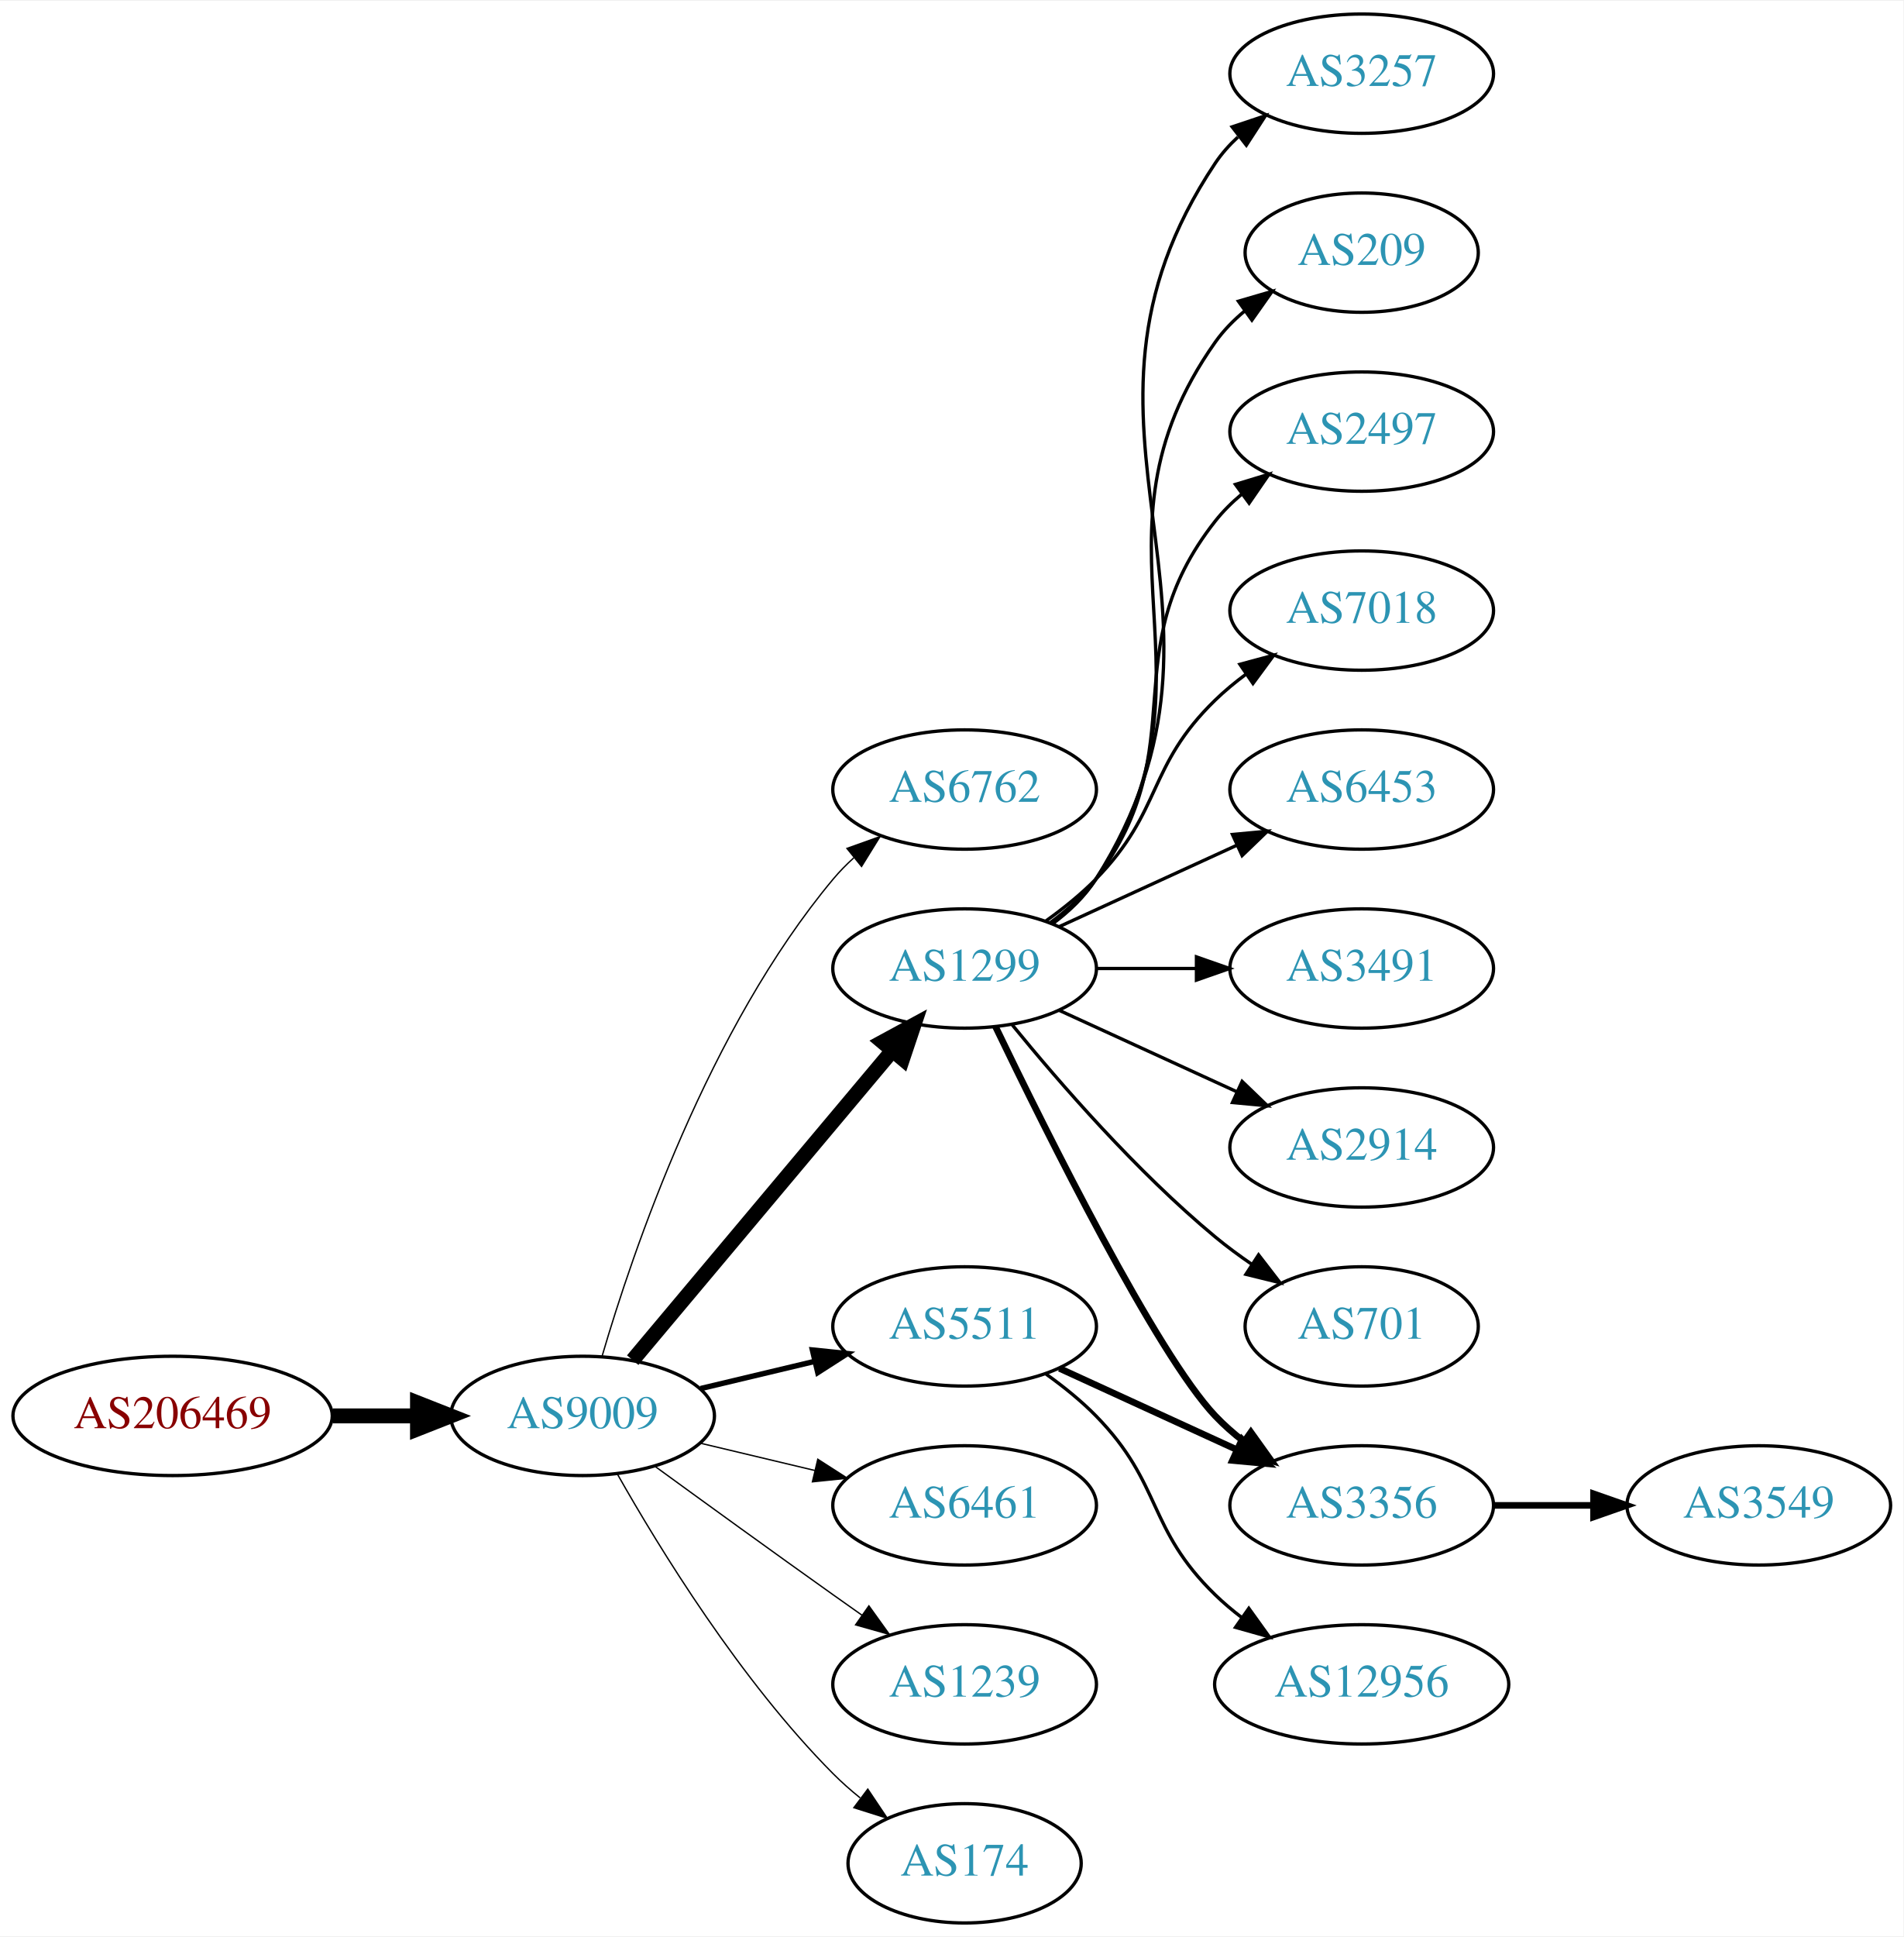
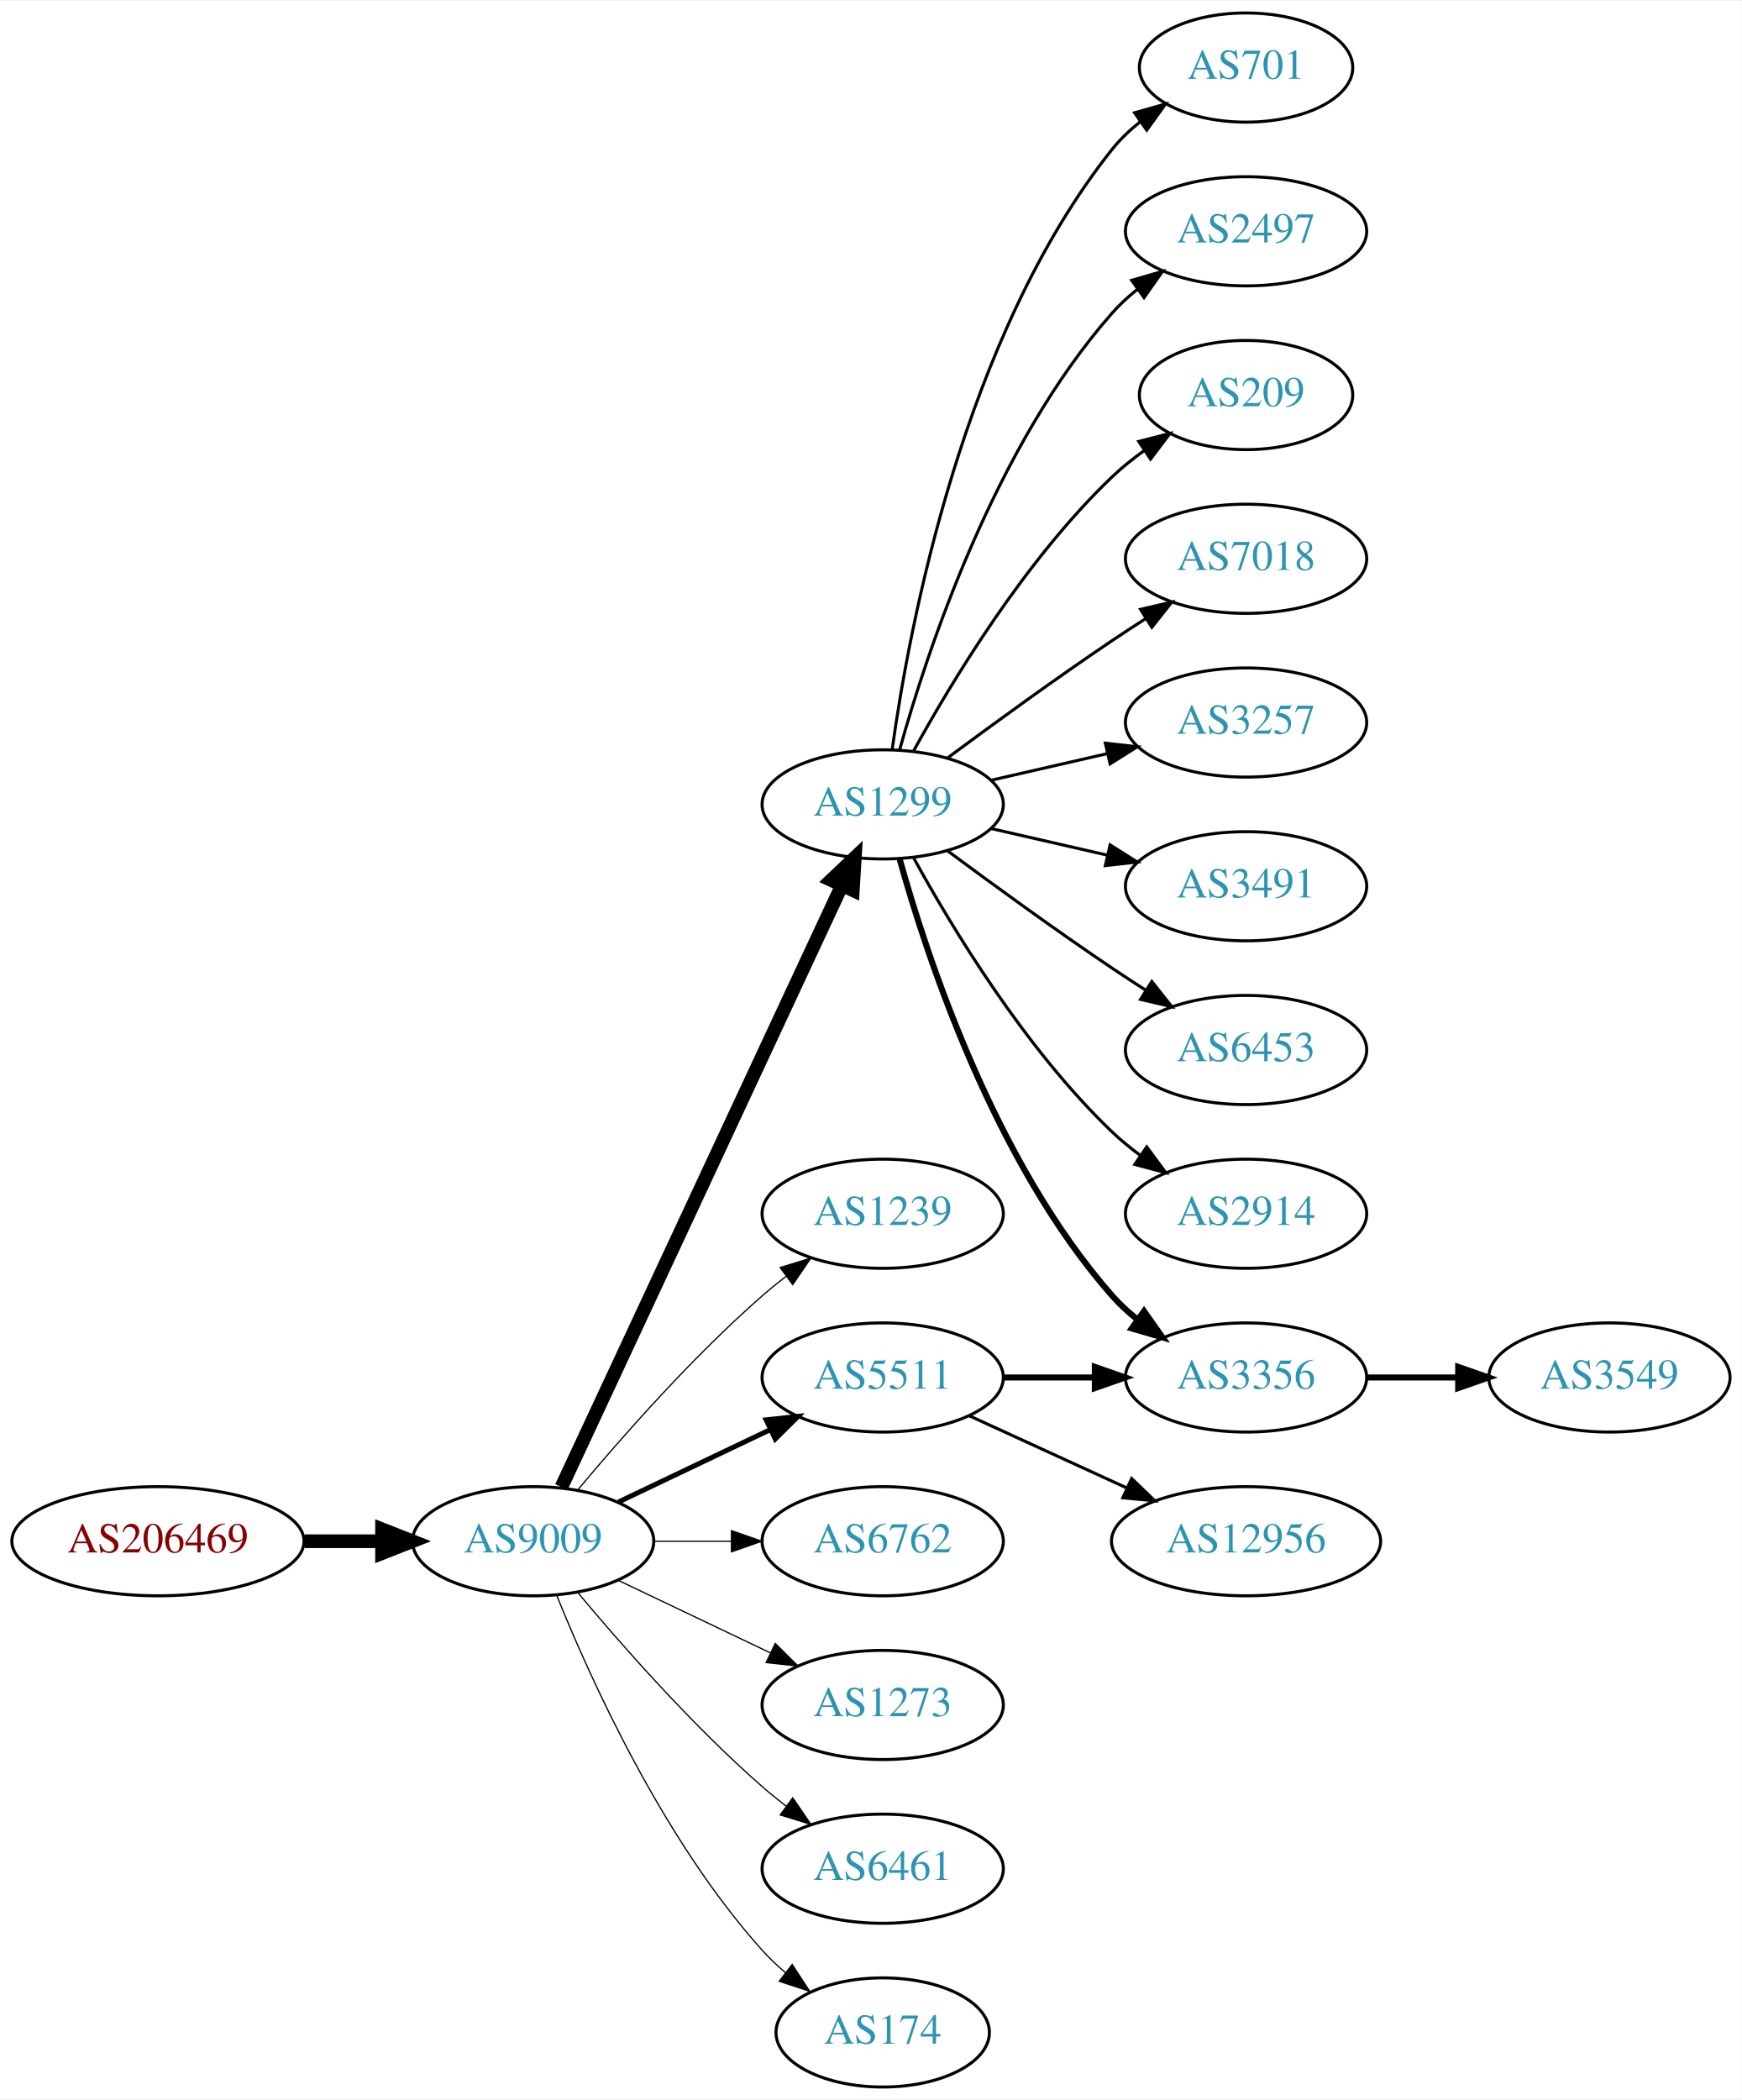
- <svg xmlns="http://www.w3.org/2000/svg" xmlns:xlink="http://www.w3.org/1999/xlink" width="574pt" height="584pt" viewBox="0.00 0.00 574.46 584.00">
-   <g id="graph0" class="graph" transform="scale(1 1) rotate(0) translate(4 580)">
-     <polygon fill="white" stroke="none" points="-4,4 -4,-580 570.463,-580 570.463,4 -4,4" />
+ <svg xmlns="http://www.w3.org/2000/svg" xmlns:xlink="http://www.w3.org/1999/xlink" width="574pt" height="692pt" viewBox="0.00 0.00 574.46 692.00">
+   <g id="graph0" class="graph" transform="scale(1 1) rotate(0) translate(4 688)">
+     <polygon fill="white" stroke="none" points="-4,4 -4,-688 570.463,-688 570.463,4 -4,4" />
    <g id="node1" class="node">
      <g id="a_node1">
        <a xlink:href="/asn/206469" xlink:title="AS206469 ~ Networked Creativity LLP [AT]">
-           <ellipse fill="#ffffff" stroke="black" cx="48.096" cy="-153" rx="48.192" ry="18" />
-           <text text-anchor="middle" x="48.096" y="-149.3" font-family="Times,serif" font-size="14.00" fill="#880000">AS206469</text>
+           <ellipse fill="#ffffff" stroke="black" cx="48.096" cy="-180" rx="48.192" ry="18" />
+           <text text-anchor="middle" x="48.096" y="-176.3" font-family="Times,serif" font-size="14.00" fill="#880000">AS206469</text>
        </a>
      </g>
    </g>
    <g id="node2" class="node">
      <g id="a_node2">
        <a xlink:href="/asn/9009" xlink:title="AS9009 ~ M247 Ltd [GB]">
-           <ellipse fill="#ffffff" stroke="black" cx="171.838" cy="-153" rx="39.794" ry="18" />
-           <text text-anchor="middle" x="171.838" y="-149.3" font-family="Times,serif" font-size="14.00" fill="#2c94b3">AS9009</text>
+           <ellipse fill="#ffffff" stroke="black" cx="171.838" cy="-180" rx="39.794" ry="18" />
+           <text text-anchor="middle" x="171.838" y="-176.3" font-family="Times,serif" font-size="14.00" fill="#2c94b3">AS9009</text>
        </a>
      </g>
    </g>
    <g id="edge1" class="edge">
-       <path fill="none" stroke="black" stroke-width="4.5" d="M96.513,-153C104.867,-153 113.577,-153 121.969,-153" />
-       <polygon fill="black" stroke="black" stroke-width="4.5" points="122.004,-156.938 132.004,-153 122.004,-149.063 122.004,-156.938" />
+       <path fill="none" stroke="black" stroke-width="4.5" d="M96.513,-180C104.867,-180 113.577,-180 121.969,-180" />
+       <polygon fill="black" stroke="black" stroke-width="4.5" points="122.004,-183.938 132.004,-180 122.004,-176.063 122.004,-183.938" />
    </g>
    <g id="node3" class="node">
      <g id="a_node3">
-         <a xlink:href="/asn/6762" xlink:title="AS6762 ~ TELECOM ITALIA SPARKLE S.p.A. [IT]">
-           <ellipse fill="#ffffff" stroke="black" cx="287.131" cy="-342" rx="39.794" ry="18" />
-           <text text-anchor="middle" x="287.131" y="-338.3" font-family="Times,serif" font-size="14.00" fill="#2c94b3">AS6762</text>
+         <a xlink:href="/asn/1299" xlink:title="AS1299 ~ Telia Carrier [EU]">
+           <ellipse fill="#ffffff" stroke="black" cx="287.131" cy="-423" rx="39.794" ry="18" />
+           <text text-anchor="middle" x="287.131" y="-419.3" font-family="Times,serif" font-size="14.00" fill="#2c94b3">AS1299</text>
        </a>
      </g>
    </g>
    <g id="edge2" class="edge">
-       <path fill="none" stroke="black" stroke-width="0.409" d="M177.712,-171.002C187.026,-202.844 209.843,-269.981 247.484,-315 249.355,-317.237 251.453,-319.374 253.679,-321.396" />
-       <polygon fill="black" stroke="black" stroke-width="0.409" points="251.623,-324.234 261.598,-327.804 256.026,-318.793 251.623,-324.234" />
+       <path fill="none" stroke="black" stroke-width="4.5" d="M181.169,-197.868C200.858,-240.101 250.358,-346.272 273.649,-396.227" />
+       <polygon fill="black" stroke="black" stroke-width="4.5" points="270.146,-398.034 277.941,-405.433 277.284,-394.706 270.146,-398.034" />
    </g>
    <g id="node4" class="node">
      <g id="a_node4">
-         <a xlink:href="/asn/1299" xlink:title="AS1299 ~ Telia Carrier [EU]">
+         <a xlink:href="/asn/1239" xlink:title="AS1239 ~ Sprint [US]">
          <ellipse fill="#ffffff" stroke="black" cx="287.131" cy="-288" rx="39.794" ry="18" />
-           <text text-anchor="middle" x="287.131" y="-284.3" font-family="Times,serif" font-size="14.00" fill="#2c94b3">AS1299</text>
+           <text text-anchor="middle" x="287.131" y="-284.3" font-family="Times,serif" font-size="14.00" fill="#2c94b3">AS1239</text>
        </a>
      </g>
    </g>
    <g id="edge3" class="edge">
-       <path fill="none" stroke="black" stroke-width="4.5" d="M186.958,-169.825C206.632,-193.269 242.436,-235.934 265.215,-263.076" />
-       <polygon fill="black" stroke="black" stroke-width="4.5" points="262.389,-265.834 271.833,-270.963 268.421,-260.772 262.389,-265.834" />
+       <path fill="none" stroke="black" stroke-width="0.409" d="M186.468,-196.817C200.751,-213.929 224.297,-240.745 247.484,-261 249.95,-263.154 252.589,-265.294 255.286,-267.372" />
+       <polygon fill="black" stroke="black" stroke-width="0.409" points="253.311,-270.264 263.44,-273.37 257.459,-264.625 253.311,-270.264" />
    </g>
    <g id="node5" class="node">
      <g id="a_node5">
        <a xlink:href="/asn/5511" xlink:title="AS5511 ~ Orange S.A. [FR]">
-           <ellipse fill="#ffffff" stroke="black" cx="287.131" cy="-180" rx="39.794" ry="18" />
-           <text text-anchor="middle" x="287.131" y="-176.3" font-family="Times,serif" font-size="14.00" fill="#2c94b3">AS5511</text>
+           <ellipse fill="#ffffff" stroke="black" cx="287.131" cy="-234" rx="39.794" ry="18" />
+           <text text-anchor="middle" x="287.131" y="-230.3" font-family="Times,serif" font-size="14.00" fill="#2c94b3">AS5511</text>
        </a>
      </g>
    </g>
    <g id="edge4" class="edge">
-       <path fill="none" stroke="black" stroke-width="1.636" d="M207.445,-161.248C218.316,-163.838 230.471,-166.735 241.913,-169.462" />
-       <polygon fill="black" stroke="black" stroke-width="1.636" points="241.197,-172.889 251.736,-171.803 242.819,-166.08 241.197,-172.889" />
+       <path fill="none" stroke="black" stroke-width="1.636" d="M199.974,-192.934C214.968,-200.081 233.789,-209.052 250.013,-216.785" />
+       <polygon fill="black" stroke="black" stroke-width="1.636" points="248.683,-220.028 259.216,-221.171 251.695,-213.709 248.683,-220.028" />
    </g>
    <g id="node6" class="node">
      <g id="a_node6">
-         <a xlink:href="/asn/6461" xlink:title="AS6461 ~ Zayo Bandwidth [US]">
-           <ellipse fill="#ffffff" stroke="black" cx="287.131" cy="-126" rx="39.794" ry="18" />
-           <text text-anchor="middle" x="287.131" y="-122.3" font-family="Times,serif" font-size="14.00" fill="#2c94b3">AS6461</text>
+         <a xlink:href="/asn/6762" xlink:title="AS6762 ~ TELECOM ITALIA SPARKLE S.p.A. [IT]">
+           <ellipse fill="#ffffff" stroke="black" cx="287.131" cy="-180" rx="39.794" ry="18" />
+           <text text-anchor="middle" x="287.131" y="-176.3" font-family="Times,serif" font-size="14.00" fill="#2c94b3">AS6762</text>
        </a>
      </g>
    </g>
    <g id="edge5" class="edge">
-       <path fill="none" stroke="black" stroke-width="0.409" d="M207.445,-144.752C218.316,-142.162 230.471,-139.265 241.913,-136.538" />
-       <polygon fill="black" stroke="black" stroke-width="0.409" points="242.819,-139.92 251.736,-134.197 241.197,-133.111 242.819,-139.92" />
+       <path fill="none" stroke="black" stroke-width="0.409" d="M211.51,-180C219.713,-180 228.477,-180 237.009,-180" />
+       <polygon fill="black" stroke="black" stroke-width="0.409" points="237.248,-183.5 247.248,-180 237.248,-176.5 237.248,-183.5" />
    </g>
    <g id="node7" class="node">
      <g id="a_node7">
-         <a xlink:href="/asn/1239" xlink:title="AS1239 ~ Sprint [US]">
-           <ellipse fill="#ffffff" stroke="black" cx="287.131" cy="-72" rx="39.794" ry="18" />
-           <text text-anchor="middle" x="287.131" y="-68.3" font-family="Times,serif" font-size="14.00" fill="#2c94b3">AS1239</text>
+         <a xlink:href="/asn/1273" xlink:title="AS1273 ~ Vodafone Group PLC [EU]">
+           <ellipse fill="#ffffff" stroke="black" cx="287.131" cy="-126" rx="39.794" ry="18" />
+           <text text-anchor="middle" x="287.131" y="-122.3" font-family="Times,serif" font-size="14.00" fill="#2c94b3">AS1273</text>
        </a>
      </g>
    </g>
    <g id="edge6" class="edge">
-       <path fill="none" stroke="black" stroke-width="0.409" d="M193.686,-137.778C208.62,-126.909 229.234,-111.975 247.484,-99 250.305,-96.995 253.248,-94.915 256.196,-92.841" />
-       <polygon fill="black" stroke="black" stroke-width="0.409" points="258.242,-95.681 264.421,-87.074 254.223,-89.95 258.242,-95.681" />
+       <path fill="none" stroke="black" stroke-width="0.409" d="M199.974,-167.066C214.968,-159.919 233.789,-150.948 250.013,-143.215" />
+       <polygon fill="black" stroke="black" stroke-width="0.409" points="251.695,-146.291 259.216,-138.829 248.683,-139.972 251.695,-146.291" />
    </g>
    <g id="node8" class="node">
      <g id="a_node8">
+         <a xlink:href="/asn/6461" xlink:title="AS6461 ~ ZAYO-6461 [US]">
+           <ellipse fill="#ffffff" stroke="black" cx="287.131" cy="-72" rx="39.794" ry="18" />
+           <text text-anchor="middle" x="287.131" y="-68.3" font-family="Times,serif" font-size="14.00" fill="#2c94b3">AS6461</text>
+         </a>
+       </g>
+     </g>
+     <g id="edge7" class="edge">
+       <path fill="none" stroke="black" stroke-width="0.409" d="M186.468,-163.183C200.751,-146.071 224.297,-119.255 247.484,-99 249.95,-96.846 252.589,-94.706 255.286,-92.628" />
+       <polygon fill="black" stroke="black" stroke-width="0.409" points="257.459,-95.375 263.44,-86.63 253.311,-89.736 257.459,-95.375" />
+     </g>
+     <g id="node9" class="node">
+       <g id="a_node9">
        <a xlink:href="/asn/174" xlink:title="AS174 ~ Cogent Communications [US]">
          <ellipse fill="#ffffff" stroke="black" cx="287.131" cy="-18" rx="35.194" ry="18" />
          <text text-anchor="middle" x="287.131" y="-14.3" font-family="Times,serif" font-size="14.00" fill="#2c94b3">AS174</text>
        </a>
      </g>
    </g>
-     <g id="edge7" class="edge">
-       <path fill="none" stroke="black" stroke-width="0.409" d="M182.298,-135.51C195.08,-112.904 219.512,-73.114 247.484,-45 249.985,-42.487 252.745,-40.051 255.606,-37.739" />
-       <polygon fill="black" stroke="black" stroke-width="0.409" points="257.907,-40.389 263.804,-31.587 253.705,-34.79 257.907,-40.389" />
-     </g>
-     <g id="node9" class="node">
-       <g id="a_node9">
-         <a xlink:href="/asn/3257" xlink:title="AS3257 ~ GTT [DE]">
-           <ellipse fill="#ffffff" stroke="black" cx="406.973" cy="-558" rx="39.794" ry="18" />
-           <text text-anchor="middle" x="406.973" y="-554.3" font-family="Times,serif" font-size="14.00" fill="#2c94b3">AS3257</text>
-         </a>
-       </g>
-     </g>
    <g id="edge8" class="edge">
-       <path fill="none" stroke="black" d="M313.657,-301.472C318.702,-305.223 323.457,-309.74 326.777,-315 378.727,-397.3 308.739,-450.056 362.777,-531 364.692,-533.869 367.027,-536.49 369.608,-538.872" />
-       <polygon fill="black" stroke="black" points="367.871,-541.954 377.919,-545.313 372.159,-536.421 367.871,-541.954" />
+       <path fill="none" stroke="black" stroke-width="0.409" d="M179.586,-162.213C190.637,-134.757 214.69,-81.422 247.484,-45 249.8,-42.428 252.405,-39.969 255.14,-37.657" />
+       <polygon fill="black" stroke="black" stroke-width="0.409" points="257.279,-40.428 263.064,-31.552 253.006,-34.883 257.279,-40.428" />
    </g>
    <g id="node10" class="node">
      <g id="a_node10">
-         <a xlink:href="/asn/209" xlink:title="AS209 ~ CenturyLink Communications, LLC [US]">
-           <ellipse fill="#ffffff" stroke="black" cx="406.973" cy="-504" rx="35.194" ry="18" />
-           <text text-anchor="middle" x="406.973" y="-500.3" font-family="Times,serif" font-size="14.00" fill="#2c94b3">AS209</text>
+         <a xlink:href="/asn/701" xlink:title="AS701 ~ UUNET [US]">
+           <ellipse fill="#ffffff" stroke="black" cx="406.973" cy="-666" rx="35.194" ry="18" />
+           <text text-anchor="middle" x="406.973" y="-662.3" font-family="Times,serif" font-size="14.00" fill="#2c94b3">AS701</text>
        </a>
      </g>
    </g>
    <g id="edge9" class="edge">
-       <path fill="none" stroke="black" d="M313.45,-301.607C318.506,-305.351 323.318,-309.831 326.777,-315 367.802,-376.294 320.198,-416.775 362.777,-477 365.247,-480.493 368.326,-483.63 371.695,-486.421" />
-       <polygon fill="black" stroke="black" points="369.764,-489.343 379.935,-492.31 373.834,-483.648 369.764,-489.343" />
+       <path fill="none" stroke="black" d="M290.27,-441.17C295.77,-480.974 313.596,-577.233 362.777,-639 365.442,-642.347 368.642,-645.393 372.08,-648.132" />
+       <polygon fill="black" stroke="black" points="370.198,-651.087 380.394,-653.965 374.218,-645.357 370.198,-651.087" />
    </g>
    <g id="node11" class="node">
      <g id="a_node11">
-         <a xlink:href="/asn/2497" xlink:title="AS2497 ~ Internet Initiative Japan Inc. [JP]">
-           <ellipse fill="#ffffff" stroke="black" cx="406.973" cy="-450" rx="39.794" ry="18" />
-           <text text-anchor="middle" x="406.973" y="-446.3" font-family="Times,serif" font-size="14.00" fill="#2c94b3">AS2497</text>
+         <a xlink:href="/asn/3356" xlink:title="AS3356 ~ Level 3 Parent, LLC [US]">
+           <ellipse fill="#ffffff" stroke="black" cx="406.973" cy="-234" rx="39.794" ry="18" />
+           <text text-anchor="middle" x="406.973" y="-230.3" font-family="Times,serif" font-size="14.00" fill="#2c94b3">AS3356</text>
        </a>
      </g>
    </g>
    <g id="edge10" class="edge">
-       <path fill="none" stroke="black" d="M313.062,-301.882C318.138,-305.611 323.056,-310.016 326.777,-315 357.049,-355.542 331.479,-383.246 362.777,-423 365.102,-425.953 367.846,-428.67 370.805,-431.147" />
-       <polygon fill="black" stroke="black" points="368.865,-434.064 379.002,-437.145 372.998,-428.415 368.865,-434.064" />
+       <path fill="none" stroke="black" stroke-width="2" d="M292.704,-405.054C301.61,-373.005 323.894,-305.158 362.777,-261 365.261,-258.179 368.111,-255.551 371.137,-253.129" />
+       <polygon fill="black" stroke="black" stroke-width="2" points="373.322,-255.869 379.426,-247.209 369.254,-250.172 373.322,-255.869" />
    </g>
    <g id="node12" class="node">
      <g id="a_node12">
-         <a xlink:href="/asn/3356" xlink:title="AS3356 ~ Level 3 Parent, LLC [US]">
-           <ellipse fill="#ffffff" stroke="black" cx="406.973" cy="-126" rx="39.794" ry="18" />
-           <text text-anchor="middle" x="406.973" y="-122.3" font-family="Times,serif" font-size="14.00" fill="#2c94b3">AS3356</text>
+         <a xlink:href="/asn/2497" xlink:title="AS2497 ~ Internet Initiative Japan Inc. [JP]">
+           <ellipse fill="#ffffff" stroke="black" cx="406.973" cy="-612" rx="39.794" ry="18" />
+           <text text-anchor="middle" x="406.973" y="-608.3" font-family="Times,serif" font-size="14.00" fill="#2c94b3">AS2497</text>
        </a>
      </g>
    </g>
    <g id="edge11" class="edge">
-       <path fill="none" stroke="black" stroke-width="2" d="M296.478,-270.405C311.945,-238.268 345.09,-171.66 362.777,-153 365.363,-150.272 368.281,-147.706 371.349,-145.323" />
-       <polygon fill="black" stroke="black" stroke-width="2" points="373.527,-148.07 379.697,-139.457 369.503,-142.342 373.527,-148.07" />
+       <path fill="none" stroke="black" d="M292.704,-440.946C301.61,-472.995 323.894,-540.842 362.777,-585 365.261,-587.821 368.111,-590.449 371.137,-592.871" />
+       <polygon fill="black" stroke="black" points="369.254,-595.828 379.426,-598.791 373.322,-590.131 369.254,-595.828" />
    </g>
    <g id="node13" class="node">
      <g id="a_node13">
-         <a xlink:href="/asn/7018" xlink:title="AS7018 ~ AT&amp;T Services, Inc. [US]">
-           <ellipse fill="#ffffff" stroke="black" cx="406.973" cy="-396" rx="39.794" ry="18" />
-           <text text-anchor="middle" x="406.973" y="-392.3" font-family="Times,serif" font-size="14.00" fill="#2c94b3">AS7018</text>
+         <a xlink:href="/asn/209" xlink:title="AS209 ~ CenturyLink Communications, LLC [US]">
+           <ellipse fill="#ffffff" stroke="black" cx="406.973" cy="-558" rx="35.194" ry="18" />
+           <text text-anchor="middle" x="406.973" y="-554.3" font-family="Times,serif" font-size="14.00" fill="#2c94b3">AS209</text>
        </a>
      </g>
    </g>
    <g id="edge12" class="edge">
-       <path fill="none" stroke="black" d="M311.725,-302.389C316.981,-306.148 322.313,-310.437 326.777,-315 346.95,-335.617 342.084,-348.906 362.777,-369 365.623,-371.763 368.796,-374.386 372.096,-376.834" />
-       <polygon fill="black" stroke="black" points="370.213,-379.786 380.444,-382.538 374.162,-374.006 370.213,-379.786" />
+       <path fill="none" stroke="black" d="M297.372,-440.713C309.918,-463.561 334.095,-503.611 362.777,-531 366.031,-534.107 369.698,-537.046 373.485,-539.76" />
+       <polygon fill="black" stroke="black" points="371.587,-542.701 381.853,-545.322 375.462,-536.872 371.587,-542.701" />
    </g>
    <g id="node14" class="node">
      <g id="a_node14">
+         <a xlink:href="/asn/7018" xlink:title="AS7018 ~ AT&amp;T Services, Inc. [US]">
+           <ellipse fill="#ffffff" stroke="black" cx="406.973" cy="-504" rx="39.794" ry="18" />
+           <text text-anchor="middle" x="406.973" y="-500.3" font-family="Times,serif" font-size="14.00" fill="#2c94b3">AS7018</text>
+         </a>
+       </g>
+     </g>
+     <g id="edge13" class="edge">
+       <path fill="none" stroke="black" d="M308.461,-438.277C323.324,-449.304 344.068,-464.407 362.777,-477 366.326,-479.389 370.077,-481.839 373.825,-484.242" />
+       <polygon fill="black" stroke="black" points="372.151,-487.325 382.474,-489.712 375.893,-481.409 372.151,-487.325" />
+     </g>
+     <g id="node15" class="node">
+       <g id="a_node15">
+         <a xlink:href="/asn/3257" xlink:title="AS3257 ~ GTT [DE]">
+           <ellipse fill="#ffffff" stroke="black" cx="406.973" cy="-450" rx="39.794" ry="18" />
+           <text text-anchor="middle" x="406.973" y="-446.3" font-family="Times,serif" font-size="14.00" fill="#2c94b3">AS3257</text>
+         </a>
+       </g>
+     </g>
+     <g id="edge14" class="edge">
+       <path fill="none" stroke="black" d="M322.85,-430.955C334.85,-433.704 348.471,-436.825 361.164,-439.733" />
+       <polygon fill="black" stroke="black" points="360.566,-443.187 371.095,-442.009 362.129,-436.364 360.566,-443.187" />
+     </g>
+     <g id="node16" class="node">
+       <g id="a_node16">
+         <a xlink:href="/asn/3491" xlink:title="AS3491 ~ PCCW Global, Inc. [US]">
+           <ellipse fill="#ffffff" stroke="black" cx="406.973" cy="-396" rx="39.794" ry="18" />
+           <text text-anchor="middle" x="406.973" y="-392.3" font-family="Times,serif" font-size="14.00" fill="#2c94b3">AS3491</text>
+         </a>
+       </g>
+     </g>
+     <g id="edge15" class="edge">
+       <path fill="none" stroke="black" d="M322.85,-415.045C334.85,-412.296 348.471,-409.175 361.164,-406.267" />
+       <polygon fill="black" stroke="black" points="362.129,-409.636 371.095,-403.991 360.566,-402.813 362.129,-409.636" />
+     </g>
+     <g id="node17" class="node">
+       <g id="a_node17">
        <a xlink:href="/asn/6453" xlink:title="AS6453 ~ TATA COMMUNICATIONS (AMERICA) INC [US]">
          <ellipse fill="#ffffff" stroke="black" cx="406.973" cy="-342" rx="39.794" ry="18" />
          <text text-anchor="middle" x="406.973" y="-338.3" font-family="Times,serif" font-size="14.00" fill="#2c94b3">AS6453</text>
        </a>
      </g>
    </g>
-     <g id="edge13" class="edge">
-       <path fill="none" stroke="black" d="M315.76,-300.661C331.717,-307.973 351.987,-317.261 369.27,-325.181" />
-       <polygon fill="black" stroke="black" points="367.969,-328.435 378.518,-329.419 370.885,-322.071 367.969,-328.435" />
-     </g>
-     <g id="node15" class="node">
-       <g id="a_node15">
-         <a xlink:href="/asn/3491" xlink:title="AS3491 ~ PCCW Global, Inc. [US]">
-           <ellipse fill="#ffffff" stroke="black" cx="406.973" cy="-288" rx="39.794" ry="18" />
-           <text text-anchor="middle" x="406.973" y="-284.3" font-family="Times,serif" font-size="14.00" fill="#2c94b3">AS3491</text>
-         </a>
-       </g>
-     </g>
-     <g id="edge14" class="edge">
-       <path fill="none" stroke="black" d="M327.044,-288C336.597,-288 346.947,-288 356.909,-288" />
-       <polygon fill="black" stroke="black" points="357.102,-291.5 367.102,-288 357.102,-284.5 357.102,-291.5" />
-     </g>
-     <g id="node16" class="node">
-       <g id="a_node16">
-         <a xlink:href="/asn/2914" xlink:title="AS2914 ~ NTT America, Inc. [US]">
-           <ellipse fill="#ffffff" stroke="black" cx="406.973" cy="-234" rx="39.794" ry="18" />
-           <text text-anchor="middle" x="406.973" y="-230.3" font-family="Times,serif" font-size="14.00" fill="#2c94b3">AS2914</text>
-         </a>
-       </g>
-     </g>
-     <g id="edge15" class="edge">
-       <path fill="none" stroke="black" d="M315.76,-275.339C331.717,-268.027 351.987,-258.739 369.27,-250.819" />
-       <polygon fill="black" stroke="black" points="370.885,-253.929 378.518,-246.581 367.969,-247.565 370.885,-253.929" />
-     </g>
-     <g id="node17" class="node">
-       <g id="a_node17">
-         <a xlink:href="/asn/701" xlink:title="AS701 ~ UUNET [US]">
-           <ellipse fill="#ffffff" stroke="black" cx="406.973" cy="-180" rx="35.194" ry="18" />
-           <text text-anchor="middle" x="406.973" y="-176.3" font-family="Times,serif" font-size="14.00" fill="#2c94b3">AS701</text>
-         </a>
-       </g>
-     </g>
    <g id="edge16" class="edge">
-       <path fill="none" stroke="black" d="M301.55,-270.935C315.665,-253.625 339.079,-226.655 362.777,-207 366.241,-204.128 370.033,-201.331 373.888,-198.692" />
-       <polygon fill="black" stroke="black" points="375.849,-201.592 382.32,-193.203 372.03,-195.725 375.849,-201.592" />
-     </g>
-     <g id="edge18" class="edge">
-       <path fill="none" stroke="black" stroke-width="2" d="M315.76,-167.339C331.717,-160.027 351.987,-150.739 369.27,-142.819" />
-       <polygon fill="black" stroke="black" stroke-width="2" points="370.885,-145.929 378.518,-138.581 367.969,-139.565 370.885,-145.929" />
+       <path fill="none" stroke="black" d="M308.461,-407.723C323.324,-396.696 344.068,-381.593 362.777,-369 366.326,-366.611 370.077,-364.161 373.825,-361.758" />
+       <polygon fill="black" stroke="black" points="375.893,-364.591 382.474,-356.288 372.151,-358.675 375.893,-364.591" />
    </g>
    <g id="node18" class="node">
      <g id="a_node18">
-         <a xlink:href="/asn/12956" xlink:title="AS12956 ~ TELXIUS [ES]">
-           <ellipse fill="#ffffff" stroke="black" cx="406.973" cy="-72" rx="44.393" ry="18" />
-           <text text-anchor="middle" x="406.973" y="-68.3" font-family="Times,serif" font-size="14.00" fill="#2c94b3">AS12956</text>
+         <a xlink:href="/asn/2914" xlink:title="AS2914 ~ NTT America, Inc. [US]">
+           <ellipse fill="#ffffff" stroke="black" cx="406.973" cy="-288" rx="39.794" ry="18" />
+           <text text-anchor="middle" x="406.973" y="-284.3" font-family="Times,serif" font-size="14.00" fill="#2c94b3">AS2914</text>
        </a>
      </g>
    </g>
    <g id="edge17" class="edge">
-       <path fill="none" stroke="black" d="M311.725,-165.611C316.981,-161.852 322.313,-157.563 326.777,-153 346.95,-132.383 342.084,-119.094 362.777,-99 365.264,-96.586 368.001,-94.278 370.854,-92.1" />
-       <polygon fill="black" stroke="black" points="372.909,-94.934 379.09,-86.329 368.892,-89.202 372.909,-94.934" />
+       <path fill="none" stroke="black" d="M297.372,-405.287C309.918,-382.439 334.095,-342.389 362.777,-315 365.646,-312.261 368.834,-309.653 372.144,-307.215" />
+       <polygon fill="black" stroke="black" points="374.207,-310.044 380.503,-301.523 370.267,-304.258 374.207,-310.044" />
+     </g>
+     <g id="edge18" class="edge">
+       <path fill="none" stroke="black" stroke-width="2" d="M327.044,-234C336.597,-234 346.947,-234 356.909,-234" />
+       <polygon fill="black" stroke="black" stroke-width="2" points="357.102,-237.5 367.102,-234 357.102,-230.5 357.102,-237.5" />
    </g>
    <g id="node19" class="node">
      <g id="a_node19">
+         <a xlink:href="/asn/12956" xlink:title="AS12956 ~ TELXIUS [ES]">
+           <ellipse fill="#ffffff" stroke="black" cx="406.973" cy="-180" rx="44.393" ry="18" />
+           <text text-anchor="middle" x="406.973" y="-176.3" font-family="Times,serif" font-size="14.00" fill="#2c94b3">AS12956</text>
+         </a>
+       </g>
+     </g>
+     <g id="edge19" class="edge">
+       <path fill="none" stroke="black" d="M315.76,-221.339C331.258,-214.238 350.824,-205.272 367.771,-197.506" />
+       <polygon fill="black" stroke="black" points="369.24,-200.683 376.873,-193.335 366.324,-194.319 369.24,-200.683" />
+     </g>
+     <g id="node20" class="node">
+       <g id="a_node20">
        <a xlink:href="/asn/3549" xlink:title="AS3549 ~ Level 3 Parent, LLC [US]">
-           <ellipse fill="#ffffff" stroke="black" cx="526.816" cy="-126" rx="39.794" ry="18" />
-           <text text-anchor="middle" x="526.816" y="-122.3" font-family="Times,serif" font-size="14.00" fill="#2c94b3">AS3549</text>
-         </a>
-       </g>
-     </g>
-     <g id="edge19" class="edge">
-       <path fill="none" stroke="black" stroke-width="2" d="M446.886,-126C456.439,-126 466.789,-126 476.752,-126" />
-       <polygon fill="black" stroke="black" stroke-width="2" points="476.944,-129.5 486.944,-126 476.944,-122.5 476.944,-129.5" />
+           <ellipse fill="#ffffff" stroke="black" cx="526.816" cy="-234" rx="39.794" ry="18" />
+           <text text-anchor="middle" x="526.816" y="-230.3" font-family="Times,serif" font-size="14.00" fill="#2c94b3">AS3549</text>
+         </a>
+       </g>
+     </g>
+     <g id="edge20" class="edge">
+       <path fill="none" stroke="black" stroke-width="2" d="M446.886,-234C456.439,-234 466.789,-234 476.752,-234" />
+       <polygon fill="black" stroke="black" stroke-width="2" points="476.944,-237.5 486.944,-234 476.944,-230.5 476.944,-237.5" />
    </g>
  </g>
</svg>
